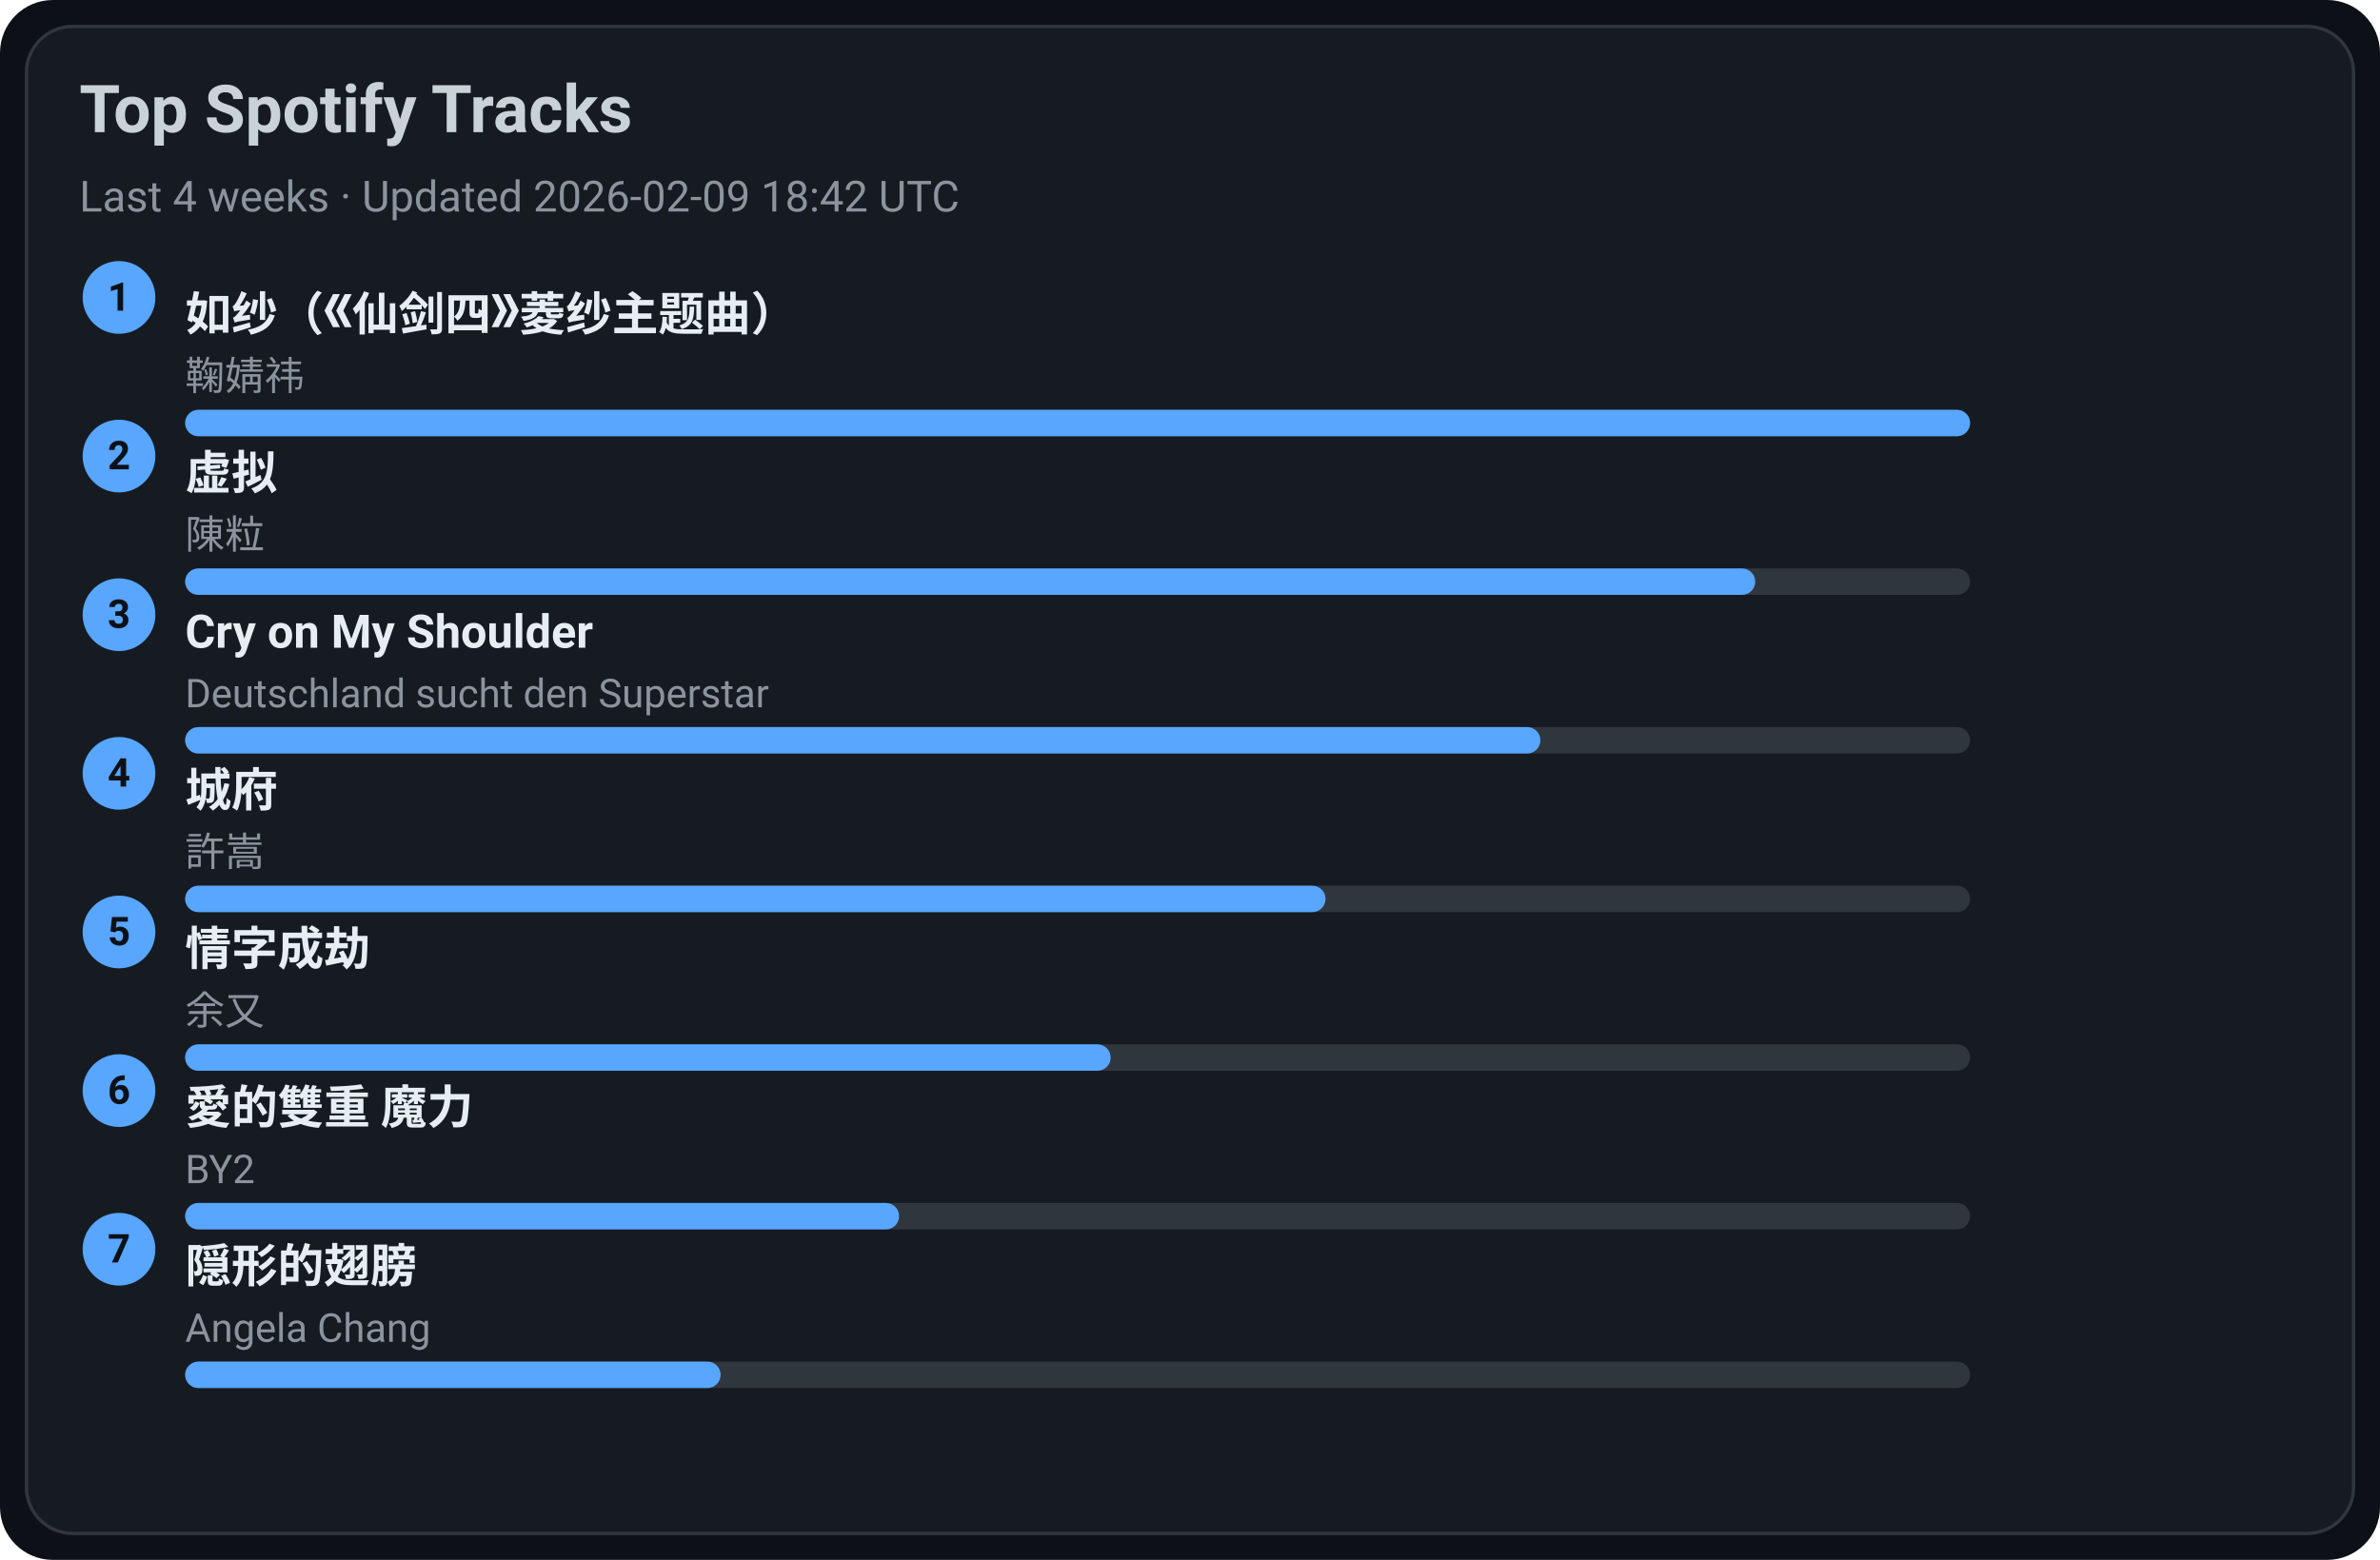
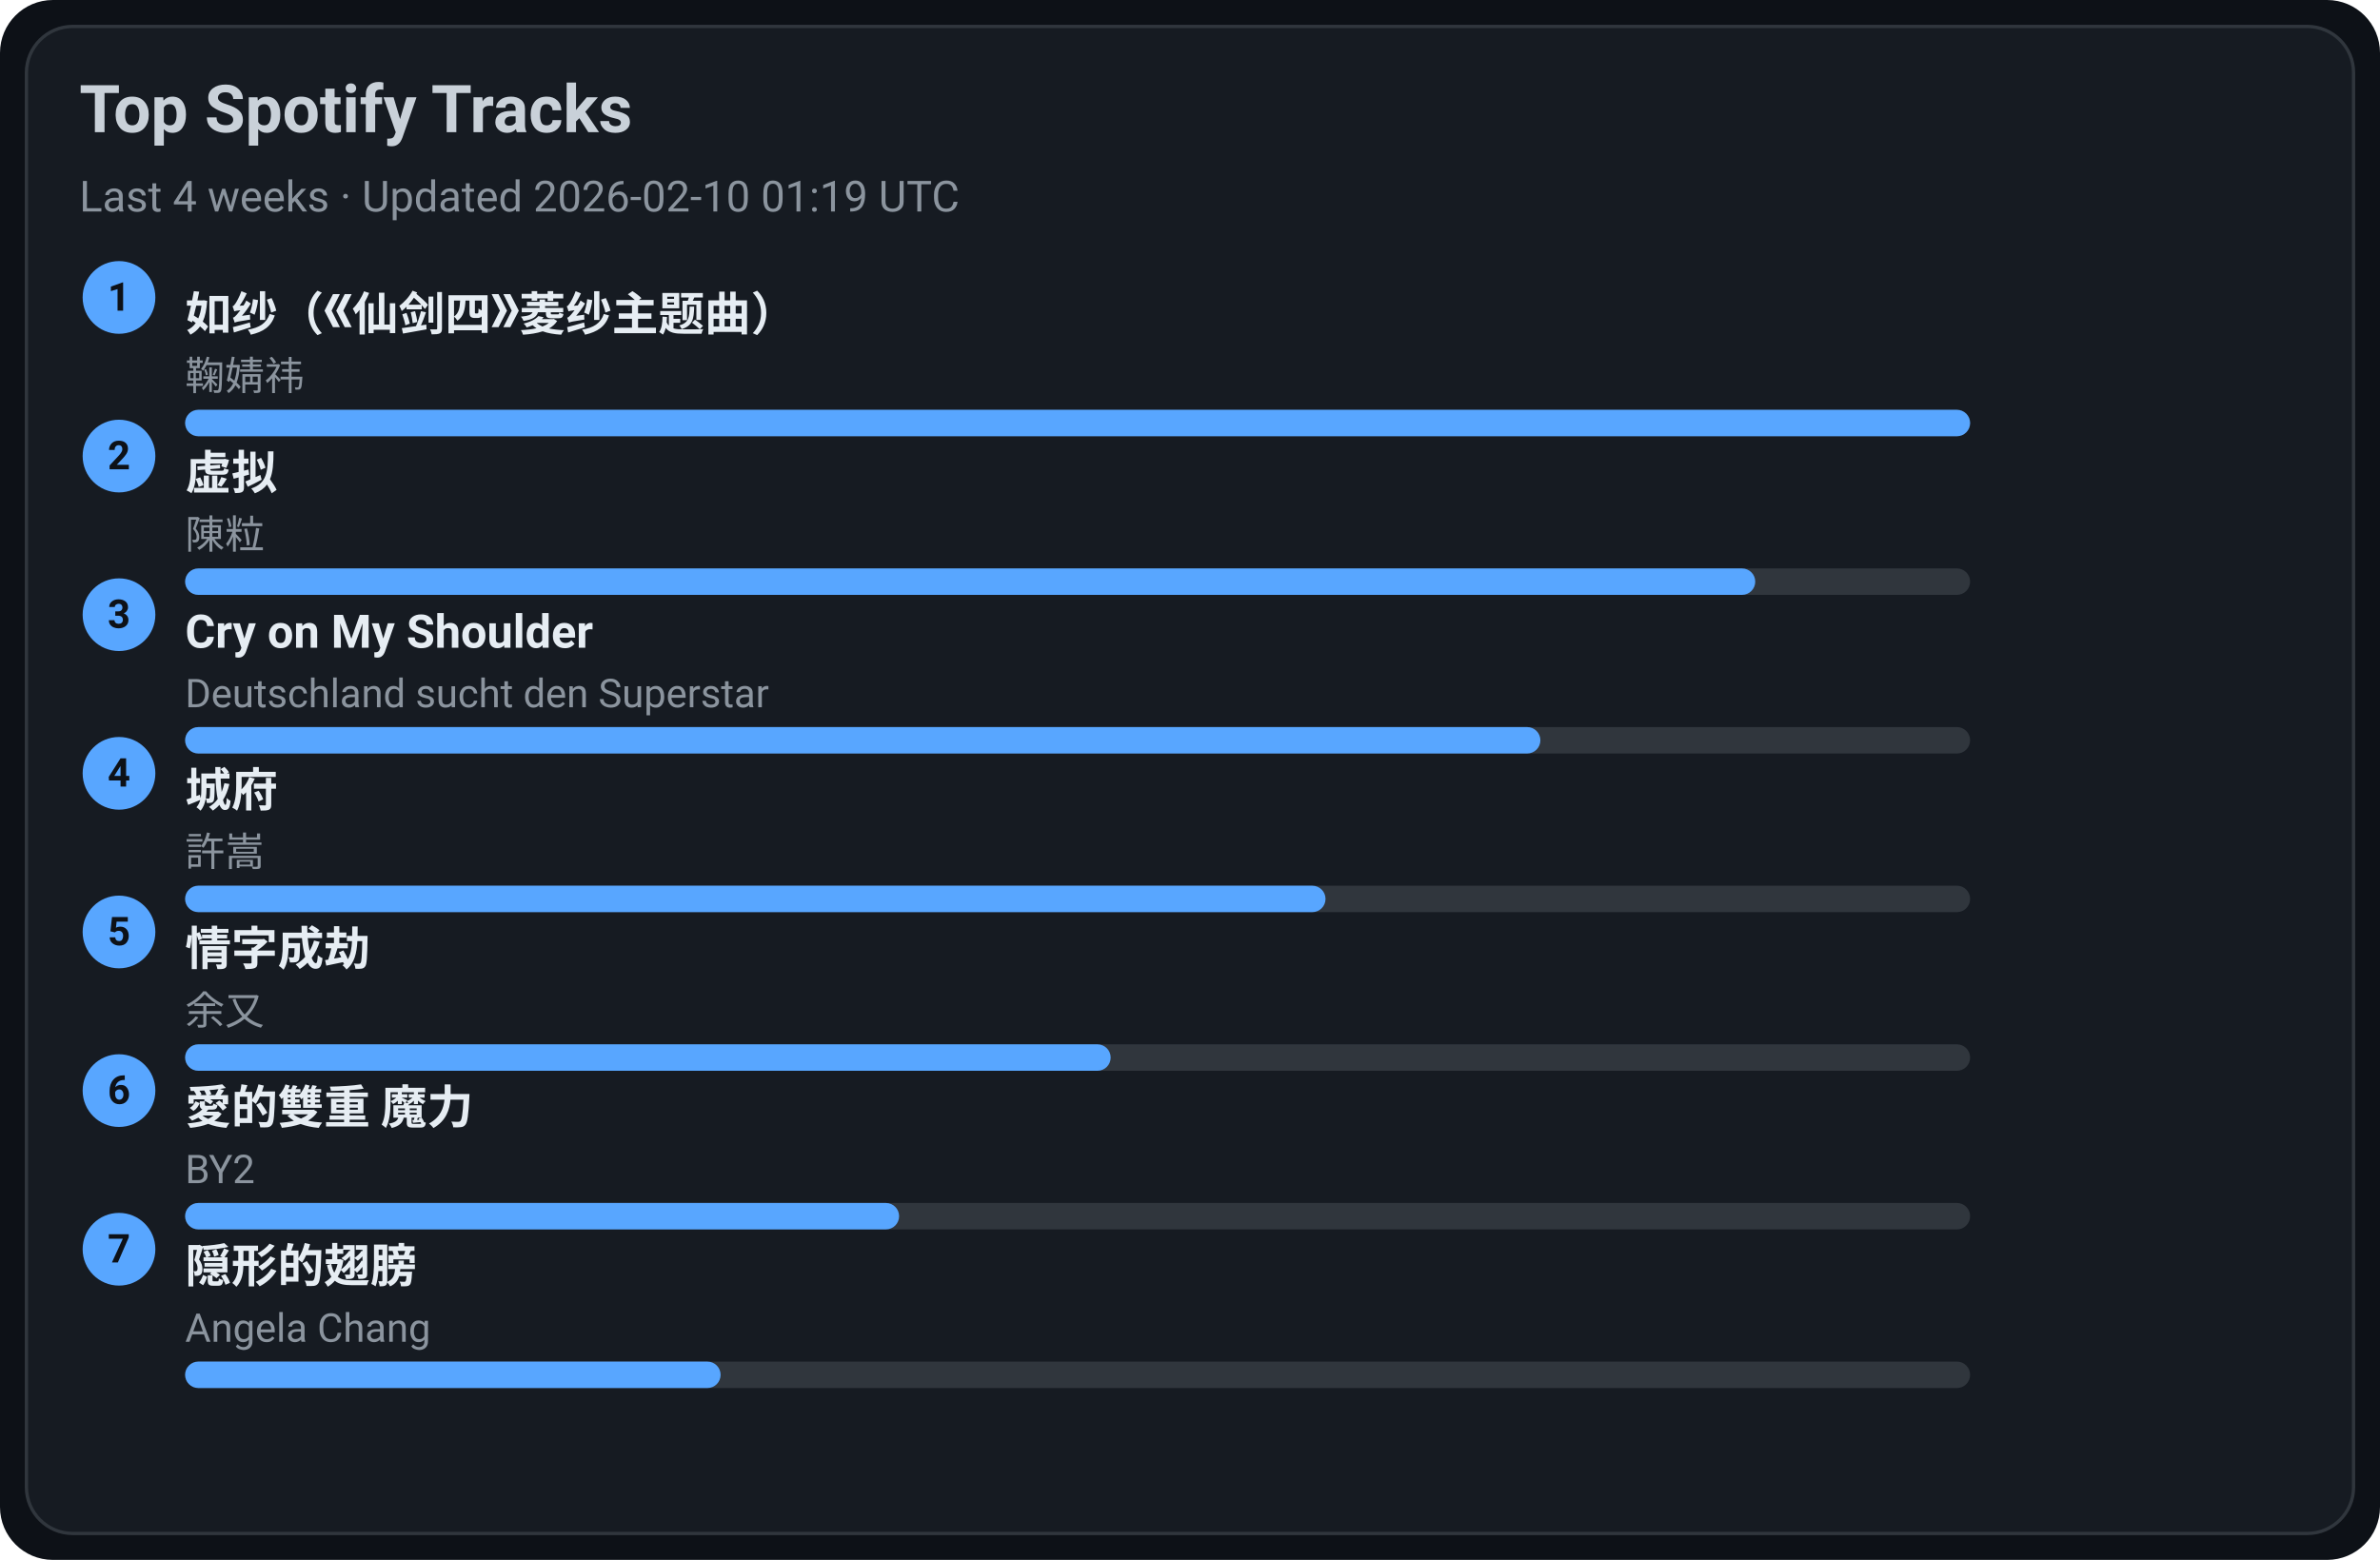
<svg xmlns="http://www.w3.org/2000/svg" width="720" height="472" viewBox="0 0 720 472">
  <style>text{font-family:-apple-system,BlinkMacSystemFont,Segoe UI,Roboto,Ubuntu,Helvetica Neue,Arial,Noto Sans,sans-serif}</style>
  <rect width="720" height="472" rx="16" fill="#0d1117" />
  <rect x="8" y="8" width="704" height="456" rx="14" fill="#161b22" stroke="#30363d" />
  <text x="24" y="40" font-size="20" fill="#c9d1d9" font-weight="600">Top Spotify Tracks</text>
-   <text x="24" y="64" font-size="13" fill="#8b949e">Last 4 weeks · Updated 2026-02-09 18:42 UTC</text>
+   <text x="24" y="64" font-size="13" fill="#8b949e">Last 4 weeks · Updated 2026-02-10 01:19 UTC</text>
  <circle cx="36" cy="90" r="11" fill="#58a6ff" />
  <text x="36" y="94" text-anchor="middle" font-size="12" fill="#0d1117" font-weight="700">1</text>
  <a href="https://open.spotify.com/track/69FUNgvEVkNbHq43lgvdme" target="_blank" rel="noopener noreferrer">
    <text x="56" y="100" font-size="14" fill="#e6edf3" font-weight="600">如纱（《仙剑四》菱纱主题曲）</text>
  </a>
  <text x="56" y="118" font-size="12" fill="#8b949e">鞠婧祎</text>
  <rect x="56" y="124" width="540" height="8" rx="4" fill="#30363d" />
  <rect x="56" y="124" width="540" height="8" rx="4" fill="#58a6ff" />
  <circle cx="36" cy="138" r="11" fill="#58a6ff" />
  <text x="36" y="142" text-anchor="middle" font-size="12" fill="#0d1117" font-weight="700">2</text>
  <a href="https://open.spotify.com/track/5l9sg05BhpfsdLfRvjGsAf" target="_blank" rel="noopener noreferrer">
    <text x="56" y="148" font-size="14" fill="#e6edf3" font-weight="600">虚拟</text>
  </a>
  <text x="56" y="166" font-size="12" fill="#8b949e">陳粒</text>
  <rect x="56" y="172" width="540" height="8" rx="4" fill="#30363d" />
  <rect x="56" y="172" width="475" height="8" rx="4" fill="#58a6ff" />
  <circle cx="36" cy="186" r="11" fill="#58a6ff" />
  <text x="36" y="190" text-anchor="middle" font-size="12" fill="#0d1117" font-weight="700">3</text>
  <a href="https://open.spotify.com/track/6usmG2MoD0C0Lc2pNgCVWV" target="_blank" rel="noopener noreferrer">
    <text x="56" y="196" font-size="14" fill="#e6edf3" font-weight="600">Cry on My Shoulder</text>
  </a>
  <text x="56" y="214" font-size="12" fill="#8b949e">Deutschland sucht den Superstar</text>
  <rect x="56" y="220" width="540" height="8" rx="4" fill="#30363d" />
  <rect x="56" y="220" width="410" height="8" rx="4" fill="#58a6ff" />
  <circle cx="36" cy="234" r="11" fill="#58a6ff" />
  <text x="36" y="238" text-anchor="middle" font-size="12" fill="#0d1117" font-weight="700">4</text>
  <a href="https://open.spotify.com/track/4AmlSf7hye0QVpnHCcEoEw" target="_blank" rel="noopener noreferrer">
    <text x="56" y="244" font-size="14" fill="#e6edf3" font-weight="600">城府</text>
  </a>
  <text x="56" y="262" font-size="12" fill="#8b949e">許嵩</text>
  <rect x="56" y="268" width="540" height="8" rx="4" fill="#30363d" />
  <rect x="56" y="268" width="345" height="8" rx="4" fill="#58a6ff" />
  <circle cx="36" cy="282" r="11" fill="#58a6ff" />
  <text x="36" y="286" text-anchor="middle" font-size="12" fill="#0d1117" font-weight="700">5</text>
  <a href="https://open.spotify.com/track/6PLof7Z5mvbp9im83J4m3m" target="_blank" rel="noopener noreferrer">
    <text x="56" y="292" font-size="14" fill="#e6edf3" font-weight="600">情字成劫</text>
  </a>
  <text x="56" y="310" font-size="12" fill="#8b949e">余又</text>
  <rect x="56" y="316" width="540" height="8" rx="4" fill="#30363d" />
  <rect x="56" y="316" width="280" height="8" rx="4" fill="#58a6ff" />
  <circle cx="36" cy="330" r="11" fill="#58a6ff" />
  <text x="36" y="334" text-anchor="middle" font-size="12" fill="#0d1117" font-weight="700">6</text>
  <a href="https://open.spotify.com/track/0yYmS4k3R0TTdDhvOBxRVp" target="_blank" rel="noopener noreferrer">
    <text x="56" y="340" font-size="14" fill="#e6edf3" font-weight="600">愛的雙重 魔力</text>
  </a>
  <text x="56" y="358" font-size="12" fill="#8b949e">BY2</text>
  <rect x="56" y="364" width="540" height="8" rx="4" fill="#30363d" />
  <rect x="56" y="364" width="216" height="8" rx="4" fill="#58a6ff" />
  <circle cx="36" cy="378" r="11" fill="#58a6ff" />
  <text x="36" y="382" text-anchor="middle" font-size="12" fill="#0d1117" font-weight="700">7</text>
  <a href="https://open.spotify.com/track/6Tv5ukQ3xK8WHxJgWMM6vM" target="_blank" rel="noopener noreferrer">
    <text x="56" y="388" font-size="14" fill="#e6edf3" font-weight="600">隠形的翅膀</text>
  </a>
  <text x="56" y="406" font-size="12" fill="#8b949e">Angela Chang</text>
  <rect x="56" y="412" width="540" height="8" rx="4" fill="#30363d" />
  <rect x="56" y="412" width="162" height="8" rx="4" fill="#58a6ff" />
</svg>
